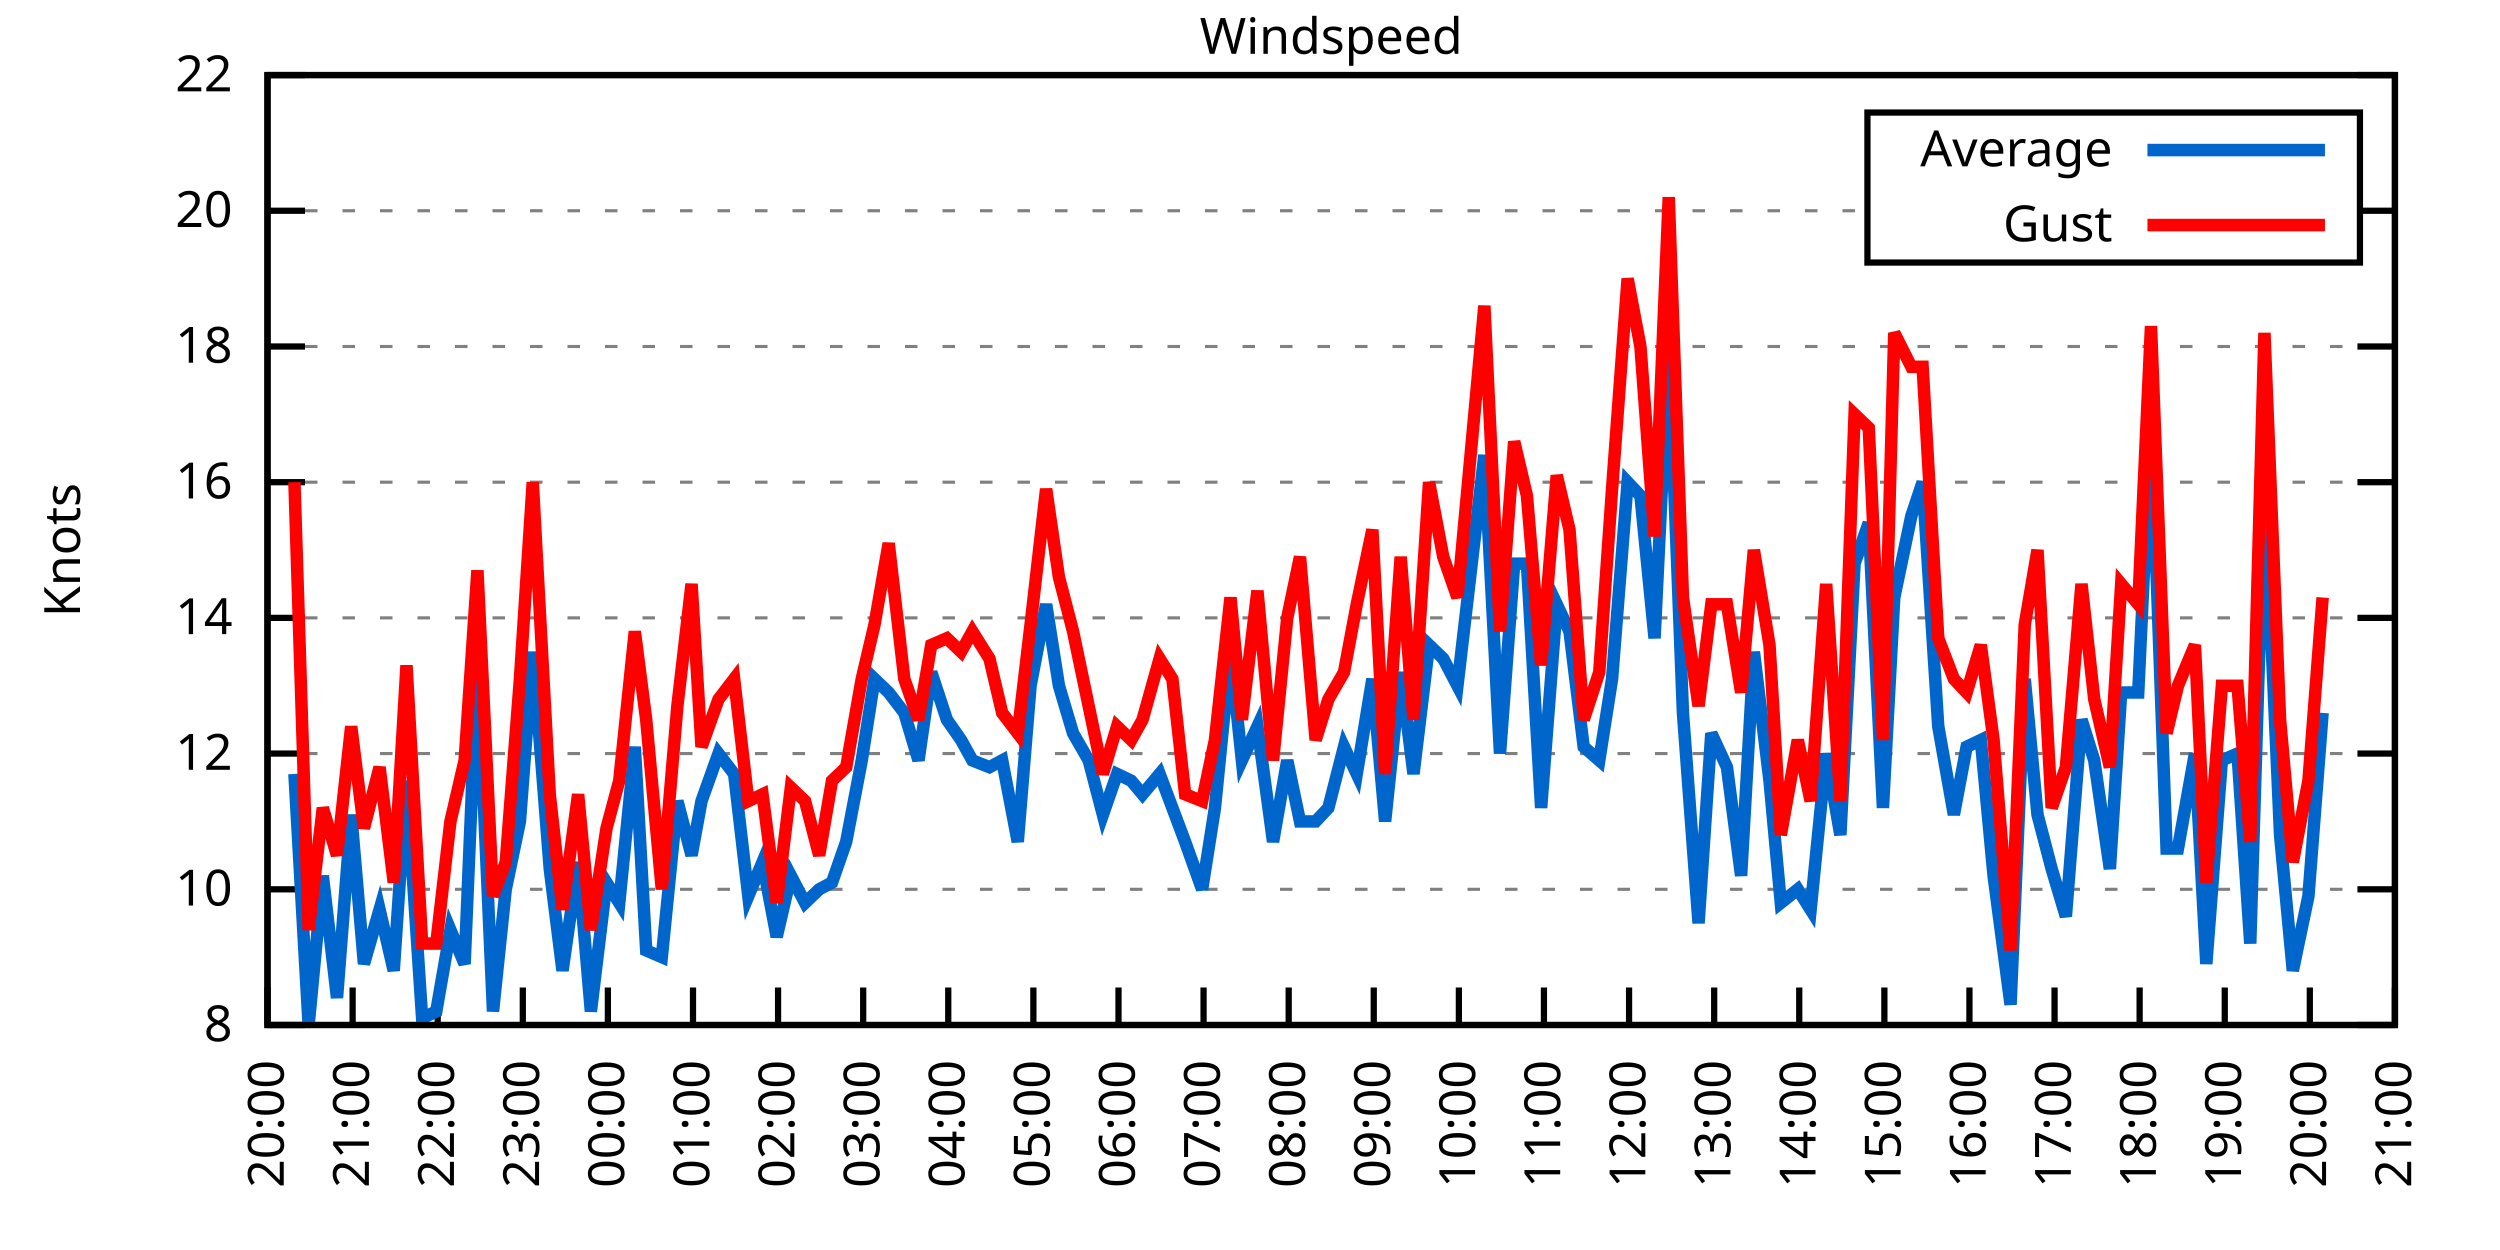
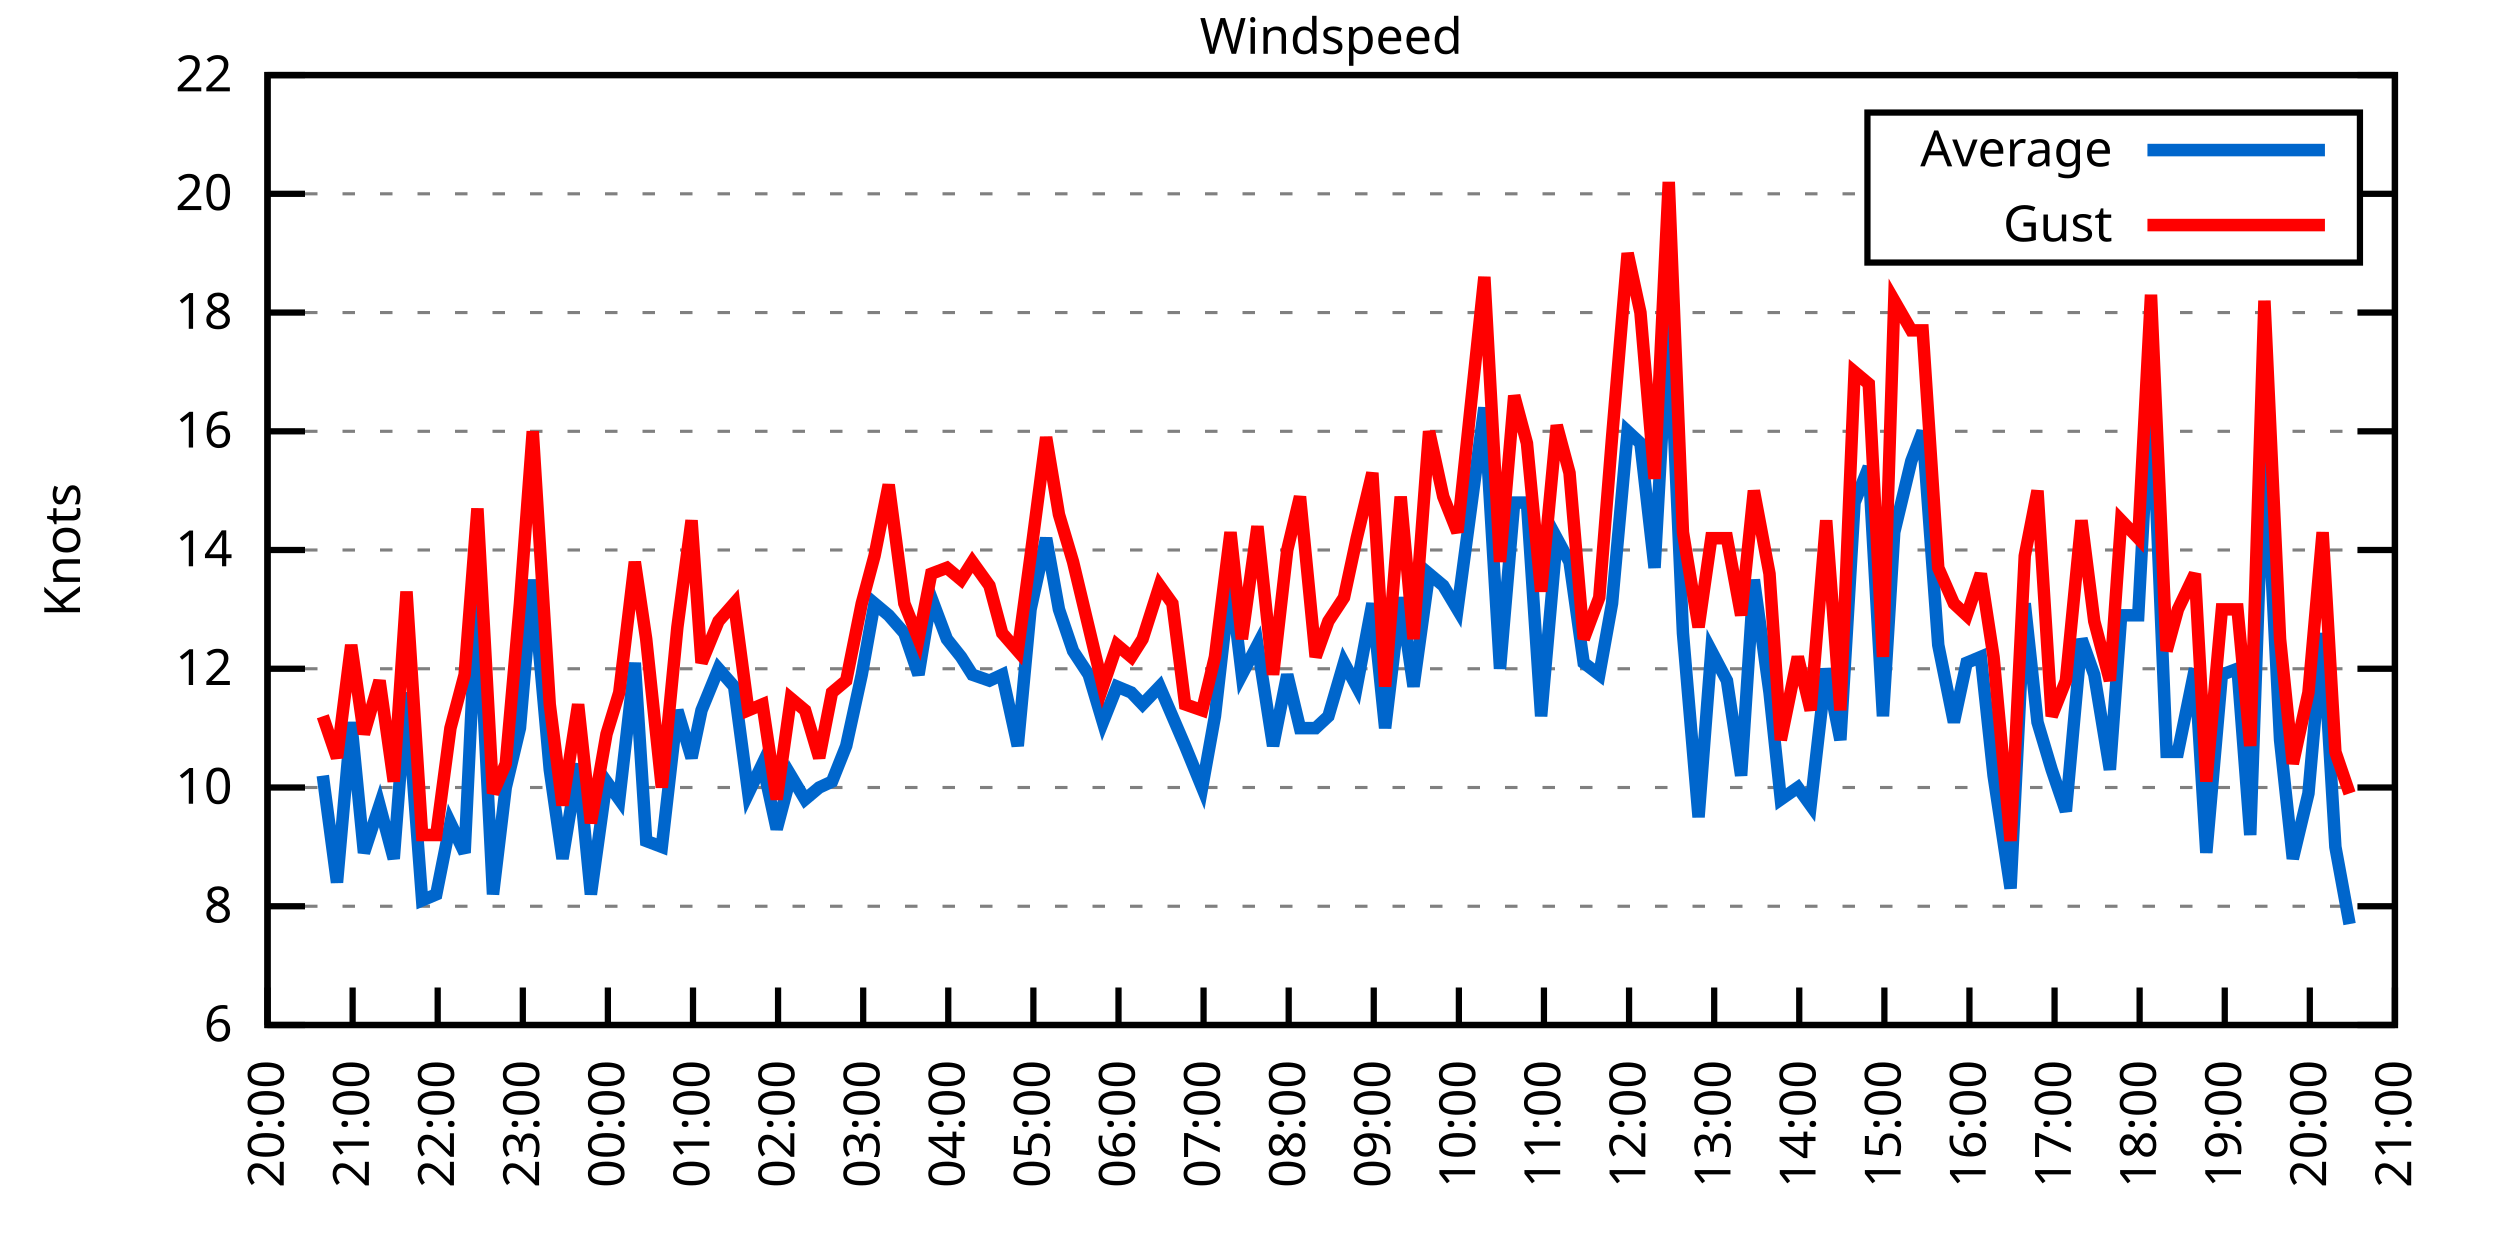
<svg xmlns="http://www.w3.org/2000/svg" xmlns:xlink="http://www.w3.org/1999/xlink" width="400" height="200" viewBox="0 0 400 200">
  <g id="gnuplot_canvas">
    <rect x="0" y="0" width="400" height="200" fill="none" />
    <defs>
      <circle id="gpDot" r="0.5" stroke-width="0.5" stroke="currentColor" />
      <path id="gpPt0" stroke-width="0.333" stroke="currentColor" d="M-1,0 h2 M0,-1 v2" />
      <path id="gpPt1" stroke-width="0.333" stroke="currentColor" d="M-1,-1 L1,1 M1,-1 L-1,1" />
      <path id="gpPt2" stroke-width="0.333" stroke="currentColor" d="M-1,0 L1,0 M0,-1 L0,1 M-1,-1 L1,1 M-1,1 L1,-1" />
      <rect id="gpPt3" stroke-width="0.333" stroke="currentColor" x="-1" y="-1" width="2" height="2" />
      <rect id="gpPt4" stroke-width="0.333" stroke="currentColor" fill="currentColor" x="-1" y="-1" width="2" height="2" />
      <circle id="gpPt5" stroke-width="0.333" stroke="currentColor" cx="0" cy="0" r="1" />
      <use xlink:href="#gpPt5" id="gpPt6" fill="currentColor" stroke="none" />
      <path id="gpPt7" stroke-width="0.333" stroke="currentColor" d="M0,-1.33 L-1.33,0.67 L1.33,0.67 z" />
      <use xlink:href="#gpPt7" id="gpPt8" fill="currentColor" stroke="none" />
      <use xlink:href="#gpPt7" id="gpPt9" stroke="currentColor" transform="rotate(180)" />
      <use xlink:href="#gpPt9" id="gpPt10" fill="currentColor" stroke="none" />
      <use xlink:href="#gpPt3" id="gpPt11" stroke="currentColor" transform="rotate(45)" />
      <use xlink:href="#gpPt11" id="gpPt12" fill="currentColor" stroke="none" />
      <path id="gpPt13" stroke-width="0.333" stroke="currentColor" d="M0,1.330 L1.265,0.411 L0.782,-1.067 L-0.782,-1.076 L-1.265,0.411 z" />
      <use xlink:href="#gpPt13" id="gpPt14" fill="currentColor" stroke="none" />
      <filter id="textbox" filterUnits="objectBoundingBox" x="0" y="0" height="1" width="1">
        <feFlood flood-color="white" flood-opacity="1" result="bgnd" />
        <feComposite in="SourceGraphic" in2="bgnd" operator="atop" />
      </filter>
      <filter id="greybox" filterUnits="objectBoundingBox" x="0" y="0" height="1" width="1">
        <feFlood flood-color="lightgrey" flood-opacity="1" result="grey" />
        <feComposite in="SourceGraphic" in2="grey" operator="atop" />
      </filter>
    </defs>
    <g fill="none" color="white" stroke="currentColor" stroke-width="1.00" stroke-linecap="butt" stroke-linejoin="miter">
</g>
    <g fill="none" color="black" stroke="currentColor" stroke-width="1.00" stroke-linecap="butt" stroke-linejoin="miter">
      <g stroke="none" shape-rendering="crispEdges">
        <polygon fill="rgb(255, 255, 255)" points="42.80,164.00 383.18,164.00 383.18,12.02 42.80,12.02 " />
      </g>
    </g>
    <g fill="none" color="black" stroke="currentColor" stroke-width="1.00" stroke-linecap="butt" stroke-linejoin="miter">
</g>
    <g fill="none" color="black" stroke="black" stroke-width="0.50" stroke-linecap="butt" stroke-linejoin="miter">
</g>
    <g fill="none" color="gray" stroke="currentColor" stroke-width="0.50" stroke-linecap="butt" stroke-linejoin="miter">
      <path stroke="gray" stroke-dasharray="2,4" class="gridline" d="M42.80,164.00 L383.19,164.00  " />
    </g>
    <g fill="none" color="gray" stroke="gray" stroke-width="1.00" stroke-linecap="butt" stroke-linejoin="miter">
</g>
    <g fill="none" color="black" stroke="currentColor" stroke-width="1.00" stroke-linecap="butt" stroke-linejoin="miter">
      <path stroke="black" d="M42.80,164.00 L48.80,164.00 M383.19,164.00 L377.19,164.00  " />
      <g transform="translate(37.20,166.60)" stroke="none" fill="black" font-family="Sans" font-size="8.00" text-anchor="end">
        <text>
+           <tspan font-family="Sans"> 6</tspan>
+         </text>
+       </g>
+     </g>
+     <g fill="none" color="black" stroke="currentColor" stroke-width="1.00" stroke-linecap="butt" stroke-linejoin="miter">
+ </g>
+     <g fill="none" color="black" stroke="black" stroke-width="0.50" stroke-linecap="butt" stroke-linejoin="miter">
+ </g>
+     <g fill="none" color="gray" stroke="currentColor" stroke-width="0.50" stroke-linecap="butt" stroke-linejoin="miter">
+       <path stroke="gray" stroke-dasharray="2,4" class="gridline" d="M42.80,145.00 L383.19,145.00  " />
+     </g>
+     <g fill="none" color="gray" stroke="gray" stroke-width="1.00" stroke-linecap="butt" stroke-linejoin="miter">
+ </g>
+     <g fill="none" color="black" stroke="currentColor" stroke-width="1.00" stroke-linecap="butt" stroke-linejoin="miter">
+       <path stroke="black" d="M42.80,145.00 L48.80,145.00 M383.19,145.00 L377.19,145.00  " />
+       <g transform="translate(37.20,147.60)" stroke="none" fill="black" font-family="Sans" font-size="8.00" text-anchor="end">
+         <text>
          <tspan font-family="Sans"> 8</tspan>
        </text>
      </g>
    </g>
    <g fill="none" color="black" stroke="currentColor" stroke-width="1.00" stroke-linecap="butt" stroke-linejoin="miter">
</g>
    <g fill="none" color="black" stroke="black" stroke-width="0.50" stroke-linecap="butt" stroke-linejoin="miter">
</g>
    <g fill="none" color="gray" stroke="currentColor" stroke-width="0.50" stroke-linecap="butt" stroke-linejoin="miter">
-       <path stroke="gray" stroke-dasharray="2,4" class="gridline" d="M42.80,142.29 L383.19,142.29  " />
-     </g>
-     <g fill="none" color="gray" stroke="gray" stroke-width="1.00" stroke-linecap="butt" stroke-linejoin="miter">
- </g>
-     <g fill="none" color="black" stroke="currentColor" stroke-width="1.00" stroke-linecap="butt" stroke-linejoin="miter">
-       <path stroke="black" d="M42.80,142.29 L48.80,142.29 M383.19,142.29 L377.19,142.29  " />
-       <g transform="translate(37.20,144.89)" stroke="none" fill="black" font-family="Sans" font-size="8.00" text-anchor="end">
+       <path stroke="gray" stroke-dasharray="2,4" class="gridline" d="M42.80,126.00 L383.19,126.00  " />
+     </g>
+     <g fill="none" color="gray" stroke="gray" stroke-width="1.00" stroke-linecap="butt" stroke-linejoin="miter">
+ </g>
+     <g fill="none" color="black" stroke="currentColor" stroke-width="1.00" stroke-linecap="butt" stroke-linejoin="miter">
+       <path stroke="black" d="M42.80,126.00 L48.80,126.00 M383.19,126.00 L377.19,126.00  " />
+       <g transform="translate(37.20,128.60)" stroke="none" fill="black" font-family="Sans" font-size="8.00" text-anchor="end">
        <text>
          <tspan font-family="Sans"> 10</tspan>
        </text>
      </g>
    </g>
    <g fill="none" color="black" stroke="currentColor" stroke-width="1.00" stroke-linecap="butt" stroke-linejoin="miter">
</g>
    <g fill="none" color="black" stroke="black" stroke-width="0.50" stroke-linecap="butt" stroke-linejoin="miter">
</g>
    <g fill="none" color="gray" stroke="currentColor" stroke-width="0.50" stroke-linecap="butt" stroke-linejoin="miter">
-       <path stroke="gray" stroke-dasharray="2,4" class="gridline" d="M42.80,120.57 L383.19,120.57  " />
-     </g>
-     <g fill="none" color="gray" stroke="gray" stroke-width="1.00" stroke-linecap="butt" stroke-linejoin="miter">
- </g>
-     <g fill="none" color="black" stroke="currentColor" stroke-width="1.00" stroke-linecap="butt" stroke-linejoin="miter">
-       <path stroke="black" d="M42.80,120.57 L48.80,120.57 M383.19,120.57 L377.19,120.57  " />
-       <g transform="translate(37.20,123.17)" stroke="none" fill="black" font-family="Sans" font-size="8.00" text-anchor="end">
+       <path stroke="gray" stroke-dasharray="2,4" class="gridline" d="M42.80,107.00 L383.19,107.00  " />
+     </g>
+     <g fill="none" color="gray" stroke="gray" stroke-width="1.00" stroke-linecap="butt" stroke-linejoin="miter">
+ </g>
+     <g fill="none" color="black" stroke="currentColor" stroke-width="1.00" stroke-linecap="butt" stroke-linejoin="miter">
+       <path stroke="black" d="M42.80,107.00 L48.80,107.00 M383.19,107.00 L377.19,107.00  " />
+       <g transform="translate(37.20,109.60)" stroke="none" fill="black" font-family="Sans" font-size="8.00" text-anchor="end">
        <text>
          <tspan font-family="Sans"> 12</tspan>
        </text>
      </g>
    </g>
    <g fill="none" color="black" stroke="currentColor" stroke-width="1.00" stroke-linecap="butt" stroke-linejoin="miter">
</g>
    <g fill="none" color="black" stroke="black" stroke-width="0.50" stroke-linecap="butt" stroke-linejoin="miter">
</g>
    <g fill="none" color="gray" stroke="currentColor" stroke-width="0.50" stroke-linecap="butt" stroke-linejoin="miter">
-       <path stroke="gray" stroke-dasharray="2,4" class="gridline" d="M42.80,98.86 L383.19,98.86  " />
-     </g>
-     <g fill="none" color="gray" stroke="gray" stroke-width="1.00" stroke-linecap="butt" stroke-linejoin="miter">
- </g>
-     <g fill="none" color="black" stroke="currentColor" stroke-width="1.00" stroke-linecap="butt" stroke-linejoin="miter">
-       <path stroke="black" d="M42.80,98.86 L48.80,98.86 M383.19,98.86 L377.19,98.86  " />
-       <g transform="translate(37.20,101.46)" stroke="none" fill="black" font-family="Sans" font-size="8.00" text-anchor="end">
+       <path stroke="gray" stroke-dasharray="2,4" class="gridline" d="M42.80,88.00 L383.19,88.00  " />
+     </g>
+     <g fill="none" color="gray" stroke="gray" stroke-width="1.00" stroke-linecap="butt" stroke-linejoin="miter">
+ </g>
+     <g fill="none" color="black" stroke="currentColor" stroke-width="1.00" stroke-linecap="butt" stroke-linejoin="miter">
+       <path stroke="black" d="M42.80,88.00 L48.80,88.00 M383.19,88.00 L377.19,88.00  " />
+       <g transform="translate(37.20,90.60)" stroke="none" fill="black" font-family="Sans" font-size="8.00" text-anchor="end">
        <text>
          <tspan font-family="Sans"> 14</tspan>
        </text>
      </g>
    </g>
    <g fill="none" color="black" stroke="currentColor" stroke-width="1.00" stroke-linecap="butt" stroke-linejoin="miter">
</g>
    <g fill="none" color="black" stroke="black" stroke-width="0.50" stroke-linecap="butt" stroke-linejoin="miter">
</g>
    <g fill="none" color="gray" stroke="currentColor" stroke-width="0.50" stroke-linecap="butt" stroke-linejoin="miter">
-       <path stroke="gray" stroke-dasharray="2,4" class="gridline" d="M42.80,77.15 L383.19,77.15  " />
-     </g>
-     <g fill="none" color="gray" stroke="gray" stroke-width="1.00" stroke-linecap="butt" stroke-linejoin="miter">
- </g>
-     <g fill="none" color="black" stroke="currentColor" stroke-width="1.00" stroke-linecap="butt" stroke-linejoin="miter">
-       <path stroke="black" d="M42.80,77.15 L48.80,77.15 M383.19,77.15 L377.19,77.15  " />
-       <g transform="translate(37.20,79.75)" stroke="none" fill="black" font-family="Sans" font-size="8.00" text-anchor="end">
+       <path stroke="gray" stroke-dasharray="2,4" class="gridline" d="M42.80,69.01 L383.19,69.01  " />
+     </g>
+     <g fill="none" color="gray" stroke="gray" stroke-width="1.00" stroke-linecap="butt" stroke-linejoin="miter">
+ </g>
+     <g fill="none" color="black" stroke="currentColor" stroke-width="1.00" stroke-linecap="butt" stroke-linejoin="miter">
+       <path stroke="black" d="M42.80,69.01 L48.80,69.01 M383.19,69.01 L377.19,69.01  " />
+       <g transform="translate(37.20,71.61)" stroke="none" fill="black" font-family="Sans" font-size="8.00" text-anchor="end">
        <text>
          <tspan font-family="Sans"> 16</tspan>
        </text>
      </g>
    </g>
    <g fill="none" color="black" stroke="currentColor" stroke-width="1.00" stroke-linecap="butt" stroke-linejoin="miter">
</g>
    <g fill="none" color="black" stroke="black" stroke-width="0.50" stroke-linecap="butt" stroke-linejoin="miter">
</g>
    <g fill="none" color="gray" stroke="currentColor" stroke-width="0.50" stroke-linecap="butt" stroke-linejoin="miter">
-       <path stroke="gray" stroke-dasharray="2,4" class="gridline" d="M42.80,55.44 L383.19,55.44  " />
-     </g>
-     <g fill="none" color="gray" stroke="gray" stroke-width="1.00" stroke-linecap="butt" stroke-linejoin="miter">
- </g>
-     <g fill="none" color="black" stroke="currentColor" stroke-width="1.00" stroke-linecap="butt" stroke-linejoin="miter">
-       <path stroke="black" d="M42.80,55.44 L48.80,55.44 M383.19,55.44 L377.19,55.44  " />
-       <g transform="translate(37.20,58.04)" stroke="none" fill="black" font-family="Sans" font-size="8.00" text-anchor="end">
+       <path stroke="gray" stroke-dasharray="2,4" class="gridline" d="M42.80,50.01 L383.19,50.01  " />
+     </g>
+     <g fill="none" color="gray" stroke="gray" stroke-width="1.00" stroke-linecap="butt" stroke-linejoin="miter">
+ </g>
+     <g fill="none" color="black" stroke="currentColor" stroke-width="1.00" stroke-linecap="butt" stroke-linejoin="miter">
+       <path stroke="black" d="M42.80,50.01 L48.80,50.01 M383.19,50.01 L377.19,50.01  " />
+       <g transform="translate(37.20,52.61)" stroke="none" fill="black" font-family="Sans" font-size="8.00" text-anchor="end">
        <text>
          <tspan font-family="Sans"> 18</tspan>
        </text>
      </g>
    </g>
    <g fill="none" color="black" stroke="currentColor" stroke-width="1.00" stroke-linecap="butt" stroke-linejoin="miter">
</g>
    <g fill="none" color="black" stroke="black" stroke-width="0.50" stroke-linecap="butt" stroke-linejoin="miter">
</g>
    <g fill="none" color="gray" stroke="currentColor" stroke-width="0.50" stroke-linecap="butt" stroke-linejoin="miter">
-       <path stroke="gray" stroke-dasharray="2,4" class="gridline" d="M42.80,33.72 L298.79,33.72 M377.59,33.72 L383.19,33.72  " />
-     </g>
-     <g fill="none" color="gray" stroke="gray" stroke-width="1.00" stroke-linecap="butt" stroke-linejoin="miter">
- </g>
-     <g fill="none" color="black" stroke="currentColor" stroke-width="1.00" stroke-linecap="butt" stroke-linejoin="miter">
-       <path stroke="black" d="M42.80,33.72 L48.80,33.72 M383.19,33.72 L377.19,33.72  " />
-       <g transform="translate(37.20,36.32)" stroke="none" fill="black" font-family="Sans" font-size="8.00" text-anchor="end">
+       <path stroke="gray" stroke-dasharray="2,4" class="gridline" d="M42.80,31.01 L298.79,31.01 M377.59,31.01 L383.19,31.01  " />
+     </g>
+     <g fill="none" color="gray" stroke="gray" stroke-width="1.00" stroke-linecap="butt" stroke-linejoin="miter">
+ </g>
+     <g fill="none" color="black" stroke="currentColor" stroke-width="1.00" stroke-linecap="butt" stroke-linejoin="miter">
+       <path stroke="black" d="M42.80,31.01 L48.80,31.01 M383.19,31.01 L377.19,31.01  " />
+       <g transform="translate(37.20,33.61)" stroke="none" fill="black" font-family="Sans" font-size="8.00" text-anchor="end">
        <text>
          <tspan font-family="Sans"> 20</tspan>
        </text>
      </g>
    </g>
    <g fill="none" color="black" stroke="currentColor" stroke-width="1.00" stroke-linecap="butt" stroke-linejoin="miter">
</g>
    <g fill="none" color="black" stroke="black" stroke-width="0.50" stroke-linecap="butt" stroke-linejoin="miter">
</g>
    <g fill="none" color="gray" stroke="currentColor" stroke-width="0.50" stroke-linecap="butt" stroke-linejoin="miter">
      <path stroke="gray" stroke-dasharray="2,4" class="gridline" d="M42.80,12.01 L383.19,12.01  " />
    </g>
    <g fill="none" color="gray" stroke="gray" stroke-width="1.00" stroke-linecap="butt" stroke-linejoin="miter">
</g>
    <g fill="none" color="black" stroke="currentColor" stroke-width="1.00" stroke-linecap="butt" stroke-linejoin="miter">
      <path stroke="black" d="M42.80,12.01 L48.80,12.01 M383.19,12.01 L377.19,12.01  " />
      <g transform="translate(37.20,14.61)" stroke="none" fill="black" font-family="Sans" font-size="8.00" text-anchor="end">
        <text>
          <tspan font-family="Sans"> 22</tspan>
        </text>
      </g>
    </g>
    <g fill="none" color="black" stroke="currentColor" stroke-width="1.00" stroke-linecap="butt" stroke-linejoin="miter">
      <path stroke="black" d="M42.80,164.00 L42.80,158.00  " />
      <g transform="translate(45.40,169.60) rotate(270.00)" stroke="none" fill="black" font-family="Sans" font-size="8.00" text-anchor="end">
        <text>
          <tspan font-family="Sans">20:00</tspan>
        </text>
      </g>
    </g>
    <g fill="none" color="black" stroke="currentColor" stroke-width="1.00" stroke-linecap="butt" stroke-linejoin="miter">
      <path stroke="black" d="M56.42,164.00 L56.42,158.00  " />
      <g transform="translate(59.02,169.60) rotate(270.00)" stroke="none" fill="black" font-family="Sans" font-size="8.00" text-anchor="end">
        <text>
          <tspan font-family="Sans">21:00</tspan>
        </text>
      </g>
    </g>
    <g fill="none" color="black" stroke="currentColor" stroke-width="1.00" stroke-linecap="butt" stroke-linejoin="miter">
      <path stroke="black" d="M70.03,164.00 L70.03,158.00  " />
      <g transform="translate(72.63,169.60) rotate(270.00)" stroke="none" fill="black" font-family="Sans" font-size="8.00" text-anchor="end">
        <text>
          <tspan font-family="Sans">22:00</tspan>
        </text>
      </g>
    </g>
    <g fill="none" color="black" stroke="currentColor" stroke-width="1.00" stroke-linecap="butt" stroke-linejoin="miter">
      <path stroke="black" d="M83.65,164.00 L83.65,158.00  " />
      <g transform="translate(86.25,169.60) rotate(270.00)" stroke="none" fill="black" font-family="Sans" font-size="8.00" text-anchor="end">
        <text>
          <tspan font-family="Sans">23:00</tspan>
        </text>
      </g>
    </g>
    <g fill="none" color="black" stroke="currentColor" stroke-width="1.00" stroke-linecap="butt" stroke-linejoin="miter">
      <path stroke="black" d="M97.26,164.00 L97.26,158.00  " />
      <g transform="translate(99.86,169.60) rotate(270.00)" stroke="none" fill="black" font-family="Sans" font-size="8.00" text-anchor="end">
        <text>
          <tspan font-family="Sans">00:00</tspan>
        </text>
      </g>
    </g>
    <g fill="none" color="black" stroke="currentColor" stroke-width="1.00" stroke-linecap="butt" stroke-linejoin="miter">
      <path stroke="black" d="M110.88,164.00 L110.88,158.00  " />
      <g transform="translate(113.48,169.60) rotate(270.00)" stroke="none" fill="black" font-family="Sans" font-size="8.00" text-anchor="end">
        <text>
          <tspan font-family="Sans">01:00</tspan>
        </text>
      </g>
    </g>
    <g fill="none" color="black" stroke="currentColor" stroke-width="1.00" stroke-linecap="butt" stroke-linejoin="miter">
      <path stroke="black" d="M124.49,164.00 L124.49,158.00  " />
      <g transform="translate(127.09,169.60) rotate(270.00)" stroke="none" fill="black" font-family="Sans" font-size="8.00" text-anchor="end">
        <text>
          <tspan font-family="Sans">02:00</tspan>
        </text>
      </g>
    </g>
    <g fill="none" color="black" stroke="currentColor" stroke-width="1.00" stroke-linecap="butt" stroke-linejoin="miter">
      <path stroke="black" d="M138.11,164.00 L138.11,158.00  " />
      <g transform="translate(140.71,169.60) rotate(270.00)" stroke="none" fill="black" font-family="Sans" font-size="8.00" text-anchor="end">
        <text>
          <tspan font-family="Sans">03:00</tspan>
        </text>
      </g>
    </g>
    <g fill="none" color="black" stroke="currentColor" stroke-width="1.00" stroke-linecap="butt" stroke-linejoin="miter">
      <path stroke="black" d="M151.72,164.00 L151.72,158.00  " />
      <g transform="translate(154.32,169.60) rotate(270.00)" stroke="none" fill="black" font-family="Sans" font-size="8.00" text-anchor="end">
        <text>
          <tspan font-family="Sans">04:00</tspan>
        </text>
      </g>
    </g>
    <g fill="none" color="black" stroke="currentColor" stroke-width="1.00" stroke-linecap="butt" stroke-linejoin="miter">
      <path stroke="black" d="M165.34,164.00 L165.34,158.00  " />
      <g transform="translate(167.94,169.60) rotate(270.00)" stroke="none" fill="black" font-family="Sans" font-size="8.00" text-anchor="end">
        <text>
          <tspan font-family="Sans">05:00</tspan>
        </text>
      </g>
    </g>
    <g fill="none" color="black" stroke="currentColor" stroke-width="1.00" stroke-linecap="butt" stroke-linejoin="miter">
      <path stroke="black" d="M178.96,164.00 L178.96,158.00  " />
      <g transform="translate(181.56,169.60) rotate(270.00)" stroke="none" fill="black" font-family="Sans" font-size="8.00" text-anchor="end">
        <text>
          <tspan font-family="Sans">06:00</tspan>
        </text>
      </g>
    </g>
    <g fill="none" color="black" stroke="currentColor" stroke-width="1.00" stroke-linecap="butt" stroke-linejoin="miter">
      <path stroke="black" d="M192.57,164.00 L192.57,158.00  " />
      <g transform="translate(195.17,169.60) rotate(270.00)" stroke="none" fill="black" font-family="Sans" font-size="8.00" text-anchor="end">
        <text>
          <tspan font-family="Sans">07:00</tspan>
        </text>
      </g>
    </g>
    <g fill="none" color="black" stroke="currentColor" stroke-width="1.00" stroke-linecap="butt" stroke-linejoin="miter">
      <path stroke="black" d="M206.19,164.00 L206.19,158.00  " />
      <g transform="translate(208.79,169.60) rotate(270.00)" stroke="none" fill="black" font-family="Sans" font-size="8.00" text-anchor="end">
        <text>
          <tspan font-family="Sans">08:00</tspan>
        </text>
      </g>
    </g>
    <g fill="none" color="black" stroke="currentColor" stroke-width="1.00" stroke-linecap="butt" stroke-linejoin="miter">
      <path stroke="black" d="M219.80,164.00 L219.80,158.00  " />
      <g transform="translate(222.40,169.60) rotate(270.00)" stroke="none" fill="black" font-family="Sans" font-size="8.00" text-anchor="end">
        <text>
          <tspan font-family="Sans">09:00</tspan>
        </text>
      </g>
    </g>
    <g fill="none" color="black" stroke="currentColor" stroke-width="1.00" stroke-linecap="butt" stroke-linejoin="miter">
      <path stroke="black" d="M233.42,164.00 L233.42,158.00  " />
      <g transform="translate(236.02,169.60) rotate(270.00)" stroke="none" fill="black" font-family="Sans" font-size="8.00" text-anchor="end">
        <text>
          <tspan font-family="Sans">10:00</tspan>
        </text>
      </g>
    </g>
    <g fill="none" color="black" stroke="currentColor" stroke-width="1.00" stroke-linecap="butt" stroke-linejoin="miter">
      <path stroke="black" d="M247.03,164.00 L247.03,158.00  " />
      <g transform="translate(249.63,169.60) rotate(270.00)" stroke="none" fill="black" font-family="Sans" font-size="8.00" text-anchor="end">
        <text>
          <tspan font-family="Sans">11:00</tspan>
        </text>
      </g>
    </g>
    <g fill="none" color="black" stroke="currentColor" stroke-width="1.00" stroke-linecap="butt" stroke-linejoin="miter">
      <path stroke="black" d="M260.65,164.00 L260.65,158.00  " />
      <g transform="translate(263.25,169.60) rotate(270.00)" stroke="none" fill="black" font-family="Sans" font-size="8.00" text-anchor="end">
        <text>
          <tspan font-family="Sans">12:00</tspan>
        </text>
      </g>
    </g>
    <g fill="none" color="black" stroke="currentColor" stroke-width="1.00" stroke-linecap="butt" stroke-linejoin="miter">
      <path stroke="black" d="M274.27,164.00 L274.27,158.00  " />
      <g transform="translate(276.87,169.60) rotate(270.00)" stroke="none" fill="black" font-family="Sans" font-size="8.00" text-anchor="end">
        <text>
          <tspan font-family="Sans">13:00</tspan>
        </text>
      </g>
    </g>
    <g fill="none" color="black" stroke="currentColor" stroke-width="1.00" stroke-linecap="butt" stroke-linejoin="miter">
      <path stroke="black" d="M287.88,164.00 L287.88,158.00  " />
      <g transform="translate(290.48,169.60) rotate(270.00)" stroke="none" fill="black" font-family="Sans" font-size="8.00" text-anchor="end">
        <text>
          <tspan font-family="Sans">14:00</tspan>
        </text>
      </g>
    </g>
    <g fill="none" color="black" stroke="currentColor" stroke-width="1.00" stroke-linecap="butt" stroke-linejoin="miter">
      <path stroke="black" d="M301.50,164.00 L301.50,158.00  " />
      <g transform="translate(304.10,169.60) rotate(270.00)" stroke="none" fill="black" font-family="Sans" font-size="8.00" text-anchor="end">
        <text>
          <tspan font-family="Sans">15:00</tspan>
        </text>
      </g>
    </g>
    <g fill="none" color="black" stroke="currentColor" stroke-width="1.00" stroke-linecap="butt" stroke-linejoin="miter">
      <path stroke="black" d="M315.11,164.00 L315.11,158.00  " />
      <g transform="translate(317.71,169.60) rotate(270.00)" stroke="none" fill="black" font-family="Sans" font-size="8.00" text-anchor="end">
        <text>
          <tspan font-family="Sans">16:00</tspan>
        </text>
      </g>
    </g>
    <g fill="none" color="black" stroke="currentColor" stroke-width="1.00" stroke-linecap="butt" stroke-linejoin="miter">
      <path stroke="black" d="M328.73,164.00 L328.73,158.00  " />
      <g transform="translate(331.33,169.60) rotate(270.00)" stroke="none" fill="black" font-family="Sans" font-size="8.00" text-anchor="end">
        <text>
          <tspan font-family="Sans">17:00</tspan>
        </text>
      </g>
    </g>
    <g fill="none" color="black" stroke="currentColor" stroke-width="1.00" stroke-linecap="butt" stroke-linejoin="miter">
      <path stroke="black" d="M342.34,164.00 L342.34,158.00  " />
      <g transform="translate(344.94,169.60) rotate(270.00)" stroke="none" fill="black" font-family="Sans" font-size="8.00" text-anchor="end">
        <text>
          <tspan font-family="Sans">18:00</tspan>
        </text>
      </g>
    </g>
    <g fill="none" color="black" stroke="currentColor" stroke-width="1.00" stroke-linecap="butt" stroke-linejoin="miter">
      <path stroke="black" d="M355.96,164.00 L355.96,158.00  " />
      <g transform="translate(358.56,169.60) rotate(270.00)" stroke="none" fill="black" font-family="Sans" font-size="8.00" text-anchor="end">
        <text>
          <tspan font-family="Sans">19:00</tspan>
        </text>
      </g>
    </g>
    <g fill="none" color="black" stroke="currentColor" stroke-width="1.00" stroke-linecap="butt" stroke-linejoin="miter">
      <path stroke="black" d="M369.57,164.00 L369.57,158.00  " />
      <g transform="translate(372.17,169.60) rotate(270.00)" stroke="none" fill="black" font-family="Sans" font-size="8.00" text-anchor="end">
        <text>
          <tspan font-family="Sans">20:00</tspan>
        </text>
      </g>
    </g>
    <g fill="none" color="black" stroke="currentColor" stroke-width="1.00" stroke-linecap="butt" stroke-linejoin="miter">
      <path stroke="black" d="M383.19,164.00 L383.19,158.00  " />
      <g transform="translate(385.79,169.60) rotate(270.00)" stroke="none" fill="black" font-family="Sans" font-size="8.00" text-anchor="end">
        <text>
          <tspan font-family="Sans">21:00</tspan>
        </text>
      </g>
    </g>
    <g fill="none" color="black" stroke="currentColor" stroke-width="1.00" stroke-linecap="butt" stroke-linejoin="miter">
</g>
    <g fill="none" color="black" stroke="currentColor" stroke-width="1.00" stroke-linecap="butt" stroke-linejoin="miter">
      <path stroke="black" d="M42.80,12.01 L42.80,164.00 L383.19,164.00 L383.19,12.01 L42.80,12.01 Z  " />
    </g>
    <g fill="none" color="black" stroke="currentColor" stroke-width="1.00" stroke-linecap="butt" stroke-linejoin="miter">
</g>
    <g fill="none" color="black" stroke="currentColor" stroke-width="1.00" stroke-linecap="butt" stroke-linejoin="miter">
      <path stroke="black" d="M298.79,42.01 L298.79,18.01 L377.59,18.01 L377.59,42.01 L298.79,42.01 Z  " />
    </g>
    <g id="Windspeed_plot_1">
      <g fill="none" color="white" stroke="black" stroke-width="2.00" stroke-linecap="butt" stroke-linejoin="miter">
</g>
      <g fill="none" color="black" stroke="currentColor" stroke-width="2.00" stroke-linecap="butt" stroke-linejoin="miter">
        <g transform="translate(337.99,26.61)" stroke="none" fill="black" font-family="Sans" font-size="8.00" text-anchor="end">
          <text>
            <tspan font-family="Sans">Average</tspan>
          </text>
        </g>
      </g>
      <g fill="none" color="black" stroke="currentColor" stroke-width="2.00" stroke-linecap="butt" stroke-linejoin="miter">
-         <path stroke="rgb(  0, 102, 204)" d="M343.59,24.01 L371.99,24.01 M47.11,123.83 L49.38,164.00 L51.65,140.12 L53.92,159.66 L56.19,130.35 L58.23,154.23   L60.73,145.54 L63.00,155.31 L65.04,124.92 L67.54,162.91 L69.80,161.83 L72.07,148.80 L74.34,154.23 L76.39,105.38   L78.88,161.83 L80.92,142.29 L83.19,131.43 L85.24,104.29 L87.96,139.03 L90.00,155.31 L92.50,137.94 L94.54,161.83   L97.04,141.20 L99.08,144.46 L101.57,119.49 L103.39,152.06 L105.89,153.14 L108.38,128.17 L110.65,136.86 L112.24,128.17   L114.96,120.57 L117.46,123.83 L119.73,143.37 L122.00,137.94 L124.27,149.89 L126.54,140.12 L128.81,144.46 L131.07,142.29   L133.12,141.20 L135.39,134.69 L137.88,121.66 L139.92,108.63 L142.19,110.80 L144.69,114.06 L146.96,121.66 L149.00,107.55   L151.50,115.15 L153.77,118.40 L155.58,121.66 L158.31,122.75 L160.35,121.66 L162.84,134.69 L164.89,109.72 L167.38,96.69   L169.43,109.72 L171.69,117.32 L174.19,121.66 L176.46,130.35 L178.73,123.83 L181.00,124.92 L182.81,127.09 L185.54,123.83   L187.58,129.26 L189.62,134.69 L192.34,142.29 L194.39,129.26 L196.88,104.29 L198.70,121.66 L201.19,116.23 L203.69,134.69   L205.96,121.66 L208.00,131.43 L210.50,131.43 L212.54,129.26 L215.04,119.49 L217.08,123.83 L219.58,108.63 L221.62,131.43   L224.11,107.55 L226.16,123.83 L228.65,103.20 L230.92,105.38 L233.19,109.72 L237.50,72.81 L240.00,120.57 L242.27,90.18   L244.31,90.18 L246.58,129.26 L249.08,96.69 L251.12,101.03 L253.39,119.49 L255.88,121.66 L257.93,108.63 L260.42,77.15   L262.47,79.32 L264.73,102.12 L267.00,55.44 L269.27,114.06 L271.77,147.72 L273.81,117.32 L276.31,122.75 L278.58,140.12   L280.62,104.29 L283.12,124.92 L284.93,144.46 L287.65,142.29 L289.70,145.54 L292.19,120.57 L294.46,133.60 L296.73,90.18   L299.00,83.66 L301.27,129.26 L303.08,95.60 L305.81,82.58 L307.62,77.15 L310.12,116.23 L312.62,130.35 L314.66,119.49   L316.93,118.40 L318.97,140.12 L321.69,160.74 L323.96,108.63 L326.00,130.35 L328.27,139.03 L330.54,146.63 L333.04,115.15   L335.08,121.66 L337.58,139.03 L339.39,110.80 L342.12,110.80 L344.16,67.38 L346.65,135.77 L348.47,135.77 L351.19,120.57   L353.01,154.23 L355.50,121.66 L358.00,120.57 L360.04,150.97 L362.31,77.15 L364.81,133.60 L366.85,155.31 L369.35,143.37   L371.62,114.06  " />
+         <path stroke="rgb(  0, 102, 204)" d="M343.59,24.01 L371.99,24.01 M51.65,124.10 L53.92,141.20 L56.19,115.55 L58.23,136.45 L60.73,128.85 L63.00,137.40   L65.04,110.80 L67.54,144.05 L69.80,143.10 L72.07,131.70 L74.34,136.45 L76.39,93.70 L78.88,143.10 L80.92,126.00   L83.19,116.50 L85.24,92.75 L87.96,123.15 L90.00,137.40 L92.50,122.20 L94.54,143.10 L97.04,125.05 L99.08,127.90   L101.57,106.05 L103.39,134.55 L105.89,135.50 L108.38,113.65 L110.65,121.25 L112.24,113.65 L114.96,107.00 L117.46,109.85   L119.73,126.95 L122.00,122.20 L124.27,132.65 L126.54,124.10 L128.81,127.90 L131.07,126.00 L133.12,125.05 L135.39,119.35   L137.88,107.95 L139.92,96.55 L142.19,98.45 L144.69,101.30 L146.96,107.95 L149.00,95.60 L151.50,102.25 L153.77,105.10   L155.58,107.95 L158.31,108.90 L160.35,107.95 L162.84,119.35 L164.89,97.50 L167.38,86.11 L169.43,97.50 L171.69,104.15   L174.19,107.95 L176.46,115.55 L178.73,109.85 L181.00,110.80 L182.81,112.70 L185.54,109.85 L187.58,114.60 L189.62,119.35   L192.34,126.00 L194.39,114.60 L196.88,92.75 L198.70,107.95 L201.19,103.20 L203.69,119.35 L205.96,107.95 L208.00,116.50   L210.50,116.50 L212.54,114.60 L215.04,106.05 L217.08,109.85 L219.58,96.55 L221.62,116.50 L224.11,95.60 L226.16,109.85   L228.65,91.80 L230.92,93.70 L233.19,97.50 L237.50,65.21 L240.00,107.00 L242.27,80.41 L244.31,80.41 L246.58,114.60   L249.08,86.11 L251.12,89.90 L253.39,106.05 L255.88,107.95 L257.93,96.55 L260.42,69.01 L262.47,70.91 L264.73,90.85   L267.00,50.01 L269.27,101.30 L271.77,130.75 L273.81,104.15 L276.31,108.90 L278.58,124.10 L280.62,92.75 L283.12,110.80   L284.93,127.90 L287.65,126.00 L289.70,128.85 L292.19,107.00 L294.46,118.40 L296.73,80.41 L299.00,74.71 L301.27,114.60   L303.08,85.16 L305.81,73.76 L307.62,69.01 L310.12,103.20 L312.62,115.55 L314.66,106.05 L316.93,105.10 L318.97,124.10   L321.69,142.15 L323.96,96.55 L326.00,115.55 L328.27,123.15 L330.54,129.80 L333.04,102.25 L335.08,107.95 L337.58,123.15   L339.39,98.45 L342.12,98.45 L344.16,60.46 L346.65,120.30 L348.47,120.30 L351.19,107.00 L353.01,136.45 L355.50,107.95   L358.00,107.00 L360.04,133.60 L362.31,69.01 L364.81,118.40 L366.85,137.40 L369.35,126.95 L371.62,101.30 L373.66,135.50   L375.93,147.85  " />
      </g>
    </g>
    <g id="Windspeed_plot_2">
      <g fill="none" color="black" stroke="currentColor" stroke-width="2.00" stroke-linecap="butt" stroke-linejoin="miter">
        <g transform="translate(337.99,38.61)" stroke="none" fill="black" font-family="Sans" font-size="8.00" text-anchor="end">
          <text>
            <tspan font-family="Sans">Gust</tspan>
          </text>
        </g>
      </g>
      <g fill="none" color="black" stroke="currentColor" stroke-width="2.00" stroke-linecap="butt" stroke-linejoin="miter">
-         <path stroke="rgb(255,   0,   0)" d="M343.59,36.01 L371.99,36.01 M47.11,77.15 L49.38,148.80 L51.65,129.26 L53.92,136.86 L56.19,116.23 L58.23,132.52   L60.73,122.75 L63.00,141.20 L65.04,106.46 L67.54,150.97 L69.80,150.97 L72.07,131.43 L74.34,121.66 L76.39,91.26   L78.88,143.37 L80.92,137.94 L83.19,108.63 L85.24,77.15 L87.96,127.09 L90.00,145.54 L92.50,127.09 L94.54,148.80   L97.04,132.52 L99.08,124.92 L101.57,101.03 L103.39,115.15 L105.89,142.29 L108.38,112.97 L110.65,93.43 L112.24,119.49   L114.96,111.89 L117.46,108.63 L119.73,128.17 L122.00,127.09 L124.27,144.46 L126.54,126.00 L128.81,128.17 L131.07,136.86   L133.12,124.92 L135.39,122.75 L137.88,108.63 L139.92,99.95 L142.19,86.92 L144.69,108.63 L146.96,115.15 L149.00,103.20   L151.50,102.12 L153.77,104.29 L155.58,101.03 L158.31,105.38 L160.35,114.06 L162.84,117.32 L164.89,99.95 L167.38,78.23   L169.43,92.35 L171.69,101.03 L174.19,112.97 L176.46,123.83 L178.73,116.23 L181.00,118.40 L182.81,115.15 L185.54,105.38   L187.58,108.63 L189.62,127.09 L192.34,128.17 L194.39,118.40 L196.88,95.60 L198.70,115.15 L201.19,94.52 L203.69,121.66   L205.96,98.86 L208.00,89.09 L210.50,118.40 L212.54,111.89 L215.04,107.55 L217.08,96.69 L219.58,84.75 L221.62,123.83   L224.11,89.09 L226.16,115.15 L228.65,77.15 L230.92,89.09 L233.19,95.60 L237.50,48.92 L240.00,101.03 L242.27,70.63   L244.31,79.32 L246.58,106.46 L249.08,76.06 L251.12,84.75 L253.39,115.15 L255.88,107.55 L257.93,78.23 L260.42,44.58   L262.47,55.44 L264.73,85.83 L267.00,31.55 L269.27,95.60 L271.77,112.97 L273.81,96.69 L276.31,96.69 L278.58,110.80   L280.62,88.00 L283.12,103.20 L284.93,133.60 L287.65,118.40 L289.70,128.17 L292.19,93.43 L294.46,128.17 L296.73,66.29   L299.00,68.46 L301.27,118.40 L303.08,53.26 L305.81,58.69 L307.62,58.69 L310.12,102.12 L312.62,108.63 L314.66,110.80   L316.93,103.20 L318.97,118.40 L321.69,152.06 L323.96,99.95 L326.00,88.00 L328.27,129.26 L330.54,122.75 L333.04,93.43   L335.08,111.89 L337.58,122.75 L339.39,93.43 L342.12,96.69 L344.16,52.18 L346.65,117.32 L348.47,109.72 L351.19,103.20   L353.01,141.20 L355.50,109.72 L358.00,109.72 L360.04,134.69 L362.31,53.26 L364.81,115.15 L366.85,137.94 L369.35,124.92   L371.62,95.60  " />
+         <path stroke="rgb(255,   0,   0)" d="M343.59,36.01 L371.99,36.01 M51.65,114.60 L53.92,121.25 L56.19,103.20 L58.23,117.45 L60.73,108.90 L63.00,125.05   L65.04,94.65 L67.54,133.60 L69.80,133.60 L72.07,116.50 L74.34,107.95 L76.39,81.36 L78.88,126.95 L80.92,122.20   L83.19,96.55 L85.24,69.01 L87.96,112.70 L90.00,128.85 L92.50,112.70 L94.54,131.70 L97.04,117.45 L99.08,110.80   L101.57,89.90 L103.39,102.25 L105.89,126.00 L108.38,100.35 L110.65,83.26 L112.24,106.05 L114.96,99.40 L117.46,96.55   L119.73,113.65 L122.00,112.70 L124.27,127.90 L126.54,111.75 L128.81,113.65 L131.07,121.25 L133.12,110.80 L135.39,108.90   L137.88,96.55 L139.92,88.95 L142.19,77.56 L144.69,96.55 L146.96,102.25 L149.00,91.80 L151.50,90.85 L153.77,92.75   L155.58,89.90 L158.31,93.70 L160.35,101.30 L162.84,104.15 L164.89,88.95 L167.38,69.96 L169.43,82.31 L171.69,89.90   L174.19,100.35 L176.46,109.85 L178.73,103.20 L181.00,105.10 L182.81,102.25 L185.54,93.70 L187.58,96.55 L189.62,112.70   L192.34,113.65 L194.39,105.10 L196.88,85.16 L198.70,102.25 L201.19,84.21 L203.69,107.95 L205.96,88.00 L208.00,79.46   L210.50,105.10 L212.54,99.40 L215.04,95.60 L217.08,86.11 L219.58,75.66 L221.62,109.85 L224.11,79.46 L226.16,102.25   L228.65,69.01 L230.92,79.46 L233.19,85.16 L237.50,44.31 L240.00,89.90 L242.27,63.31 L244.31,70.91 L246.58,94.65   L249.08,68.06 L251.12,75.66 L253.39,102.25 L255.88,95.60 L257.93,69.96 L260.42,40.51 L262.47,50.01 L264.73,76.61   L267.00,29.11 L269.27,85.16 L271.77,100.35 L273.81,86.11 L276.31,86.11 L278.58,98.45 L280.62,78.51 L283.12,91.80   L284.93,118.40 L287.65,105.10 L289.70,113.65 L292.19,83.26 L294.46,113.65 L296.73,59.51 L299.00,61.41 L301.27,105.10   L303.08,48.11 L305.81,52.86 L307.62,52.86 L310.12,90.85 L312.62,96.55 L314.66,98.45 L316.93,91.80 L318.97,105.10   L321.69,134.55 L323.96,88.95 L326.00,78.51 L328.27,114.60 L330.54,108.90 L333.04,83.26 L335.08,99.40 L337.58,108.90   L339.39,83.26 L342.12,86.11 L344.16,47.16 L346.65,104.15 L348.47,97.50 L351.19,91.80 L353.01,125.05 L355.50,97.50   L358.00,97.50 L360.04,119.35 L362.31,48.11 L364.81,102.25 L366.85,122.20 L369.35,110.80 L371.62,85.16 L373.66,120.30   L375.93,126.95  " />
      </g>
    </g>
    <g fill="none" color="black" stroke="currentColor" stroke-width="2.00" stroke-linecap="butt" stroke-linejoin="miter">
</g>
    <g fill="none" color="black" stroke="black" stroke-width="1.00" stroke-linecap="butt" stroke-linejoin="miter">
</g>
    <g fill="none" color="black" stroke="currentColor" stroke-width="1.00" stroke-linecap="butt" stroke-linejoin="miter">
      <path stroke="black" d="M42.80,12.01 L42.80,164.00 L383.19,164.00 L383.19,12.01 L42.80,12.01 Z  " />
      <g transform="translate(12.80,88.01) rotate(270.00)" stroke="none" fill="black" font-family="Sans" font-size="8.00" text-anchor="middle">
        <text>
          <tspan font-family="Sans">Knots</tspan>
        </text>
      </g>
    </g>
    <g fill="none" color="black" stroke="currentColor" stroke-width="1.00" stroke-linecap="butt" stroke-linejoin="miter">
</g>
    <g fill="none" color="black" stroke="currentColor" stroke-width="1.00" stroke-linecap="butt" stroke-linejoin="miter">
      <g transform="translate(212.99,8.61)" stroke="none" fill="black" font-family="Sans" font-size="8.00" text-anchor="middle">
        <text>
          <tspan font-family="Sans">Windspeed</tspan>
        </text>
      </g>
    </g>
    <g fill="none" color="black" stroke="currentColor" stroke-width="1.00" stroke-linecap="butt" stroke-linejoin="miter">
</g>
  </g>
</svg>
